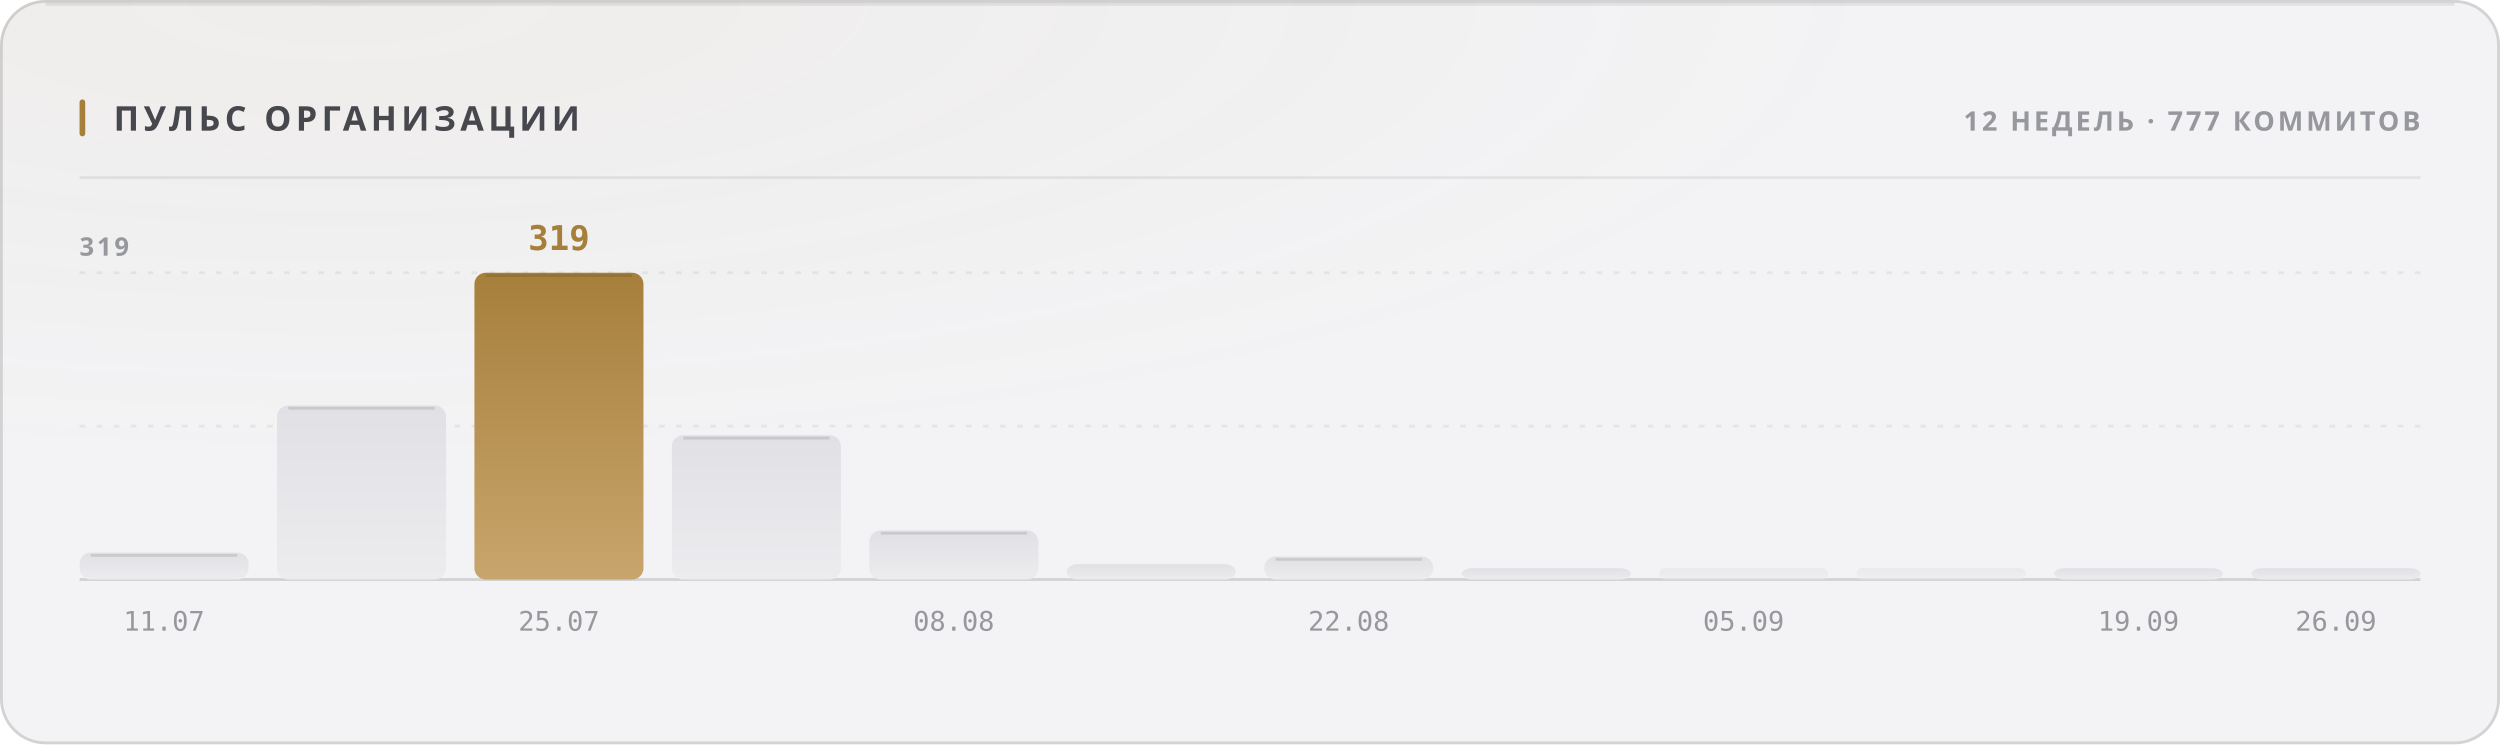
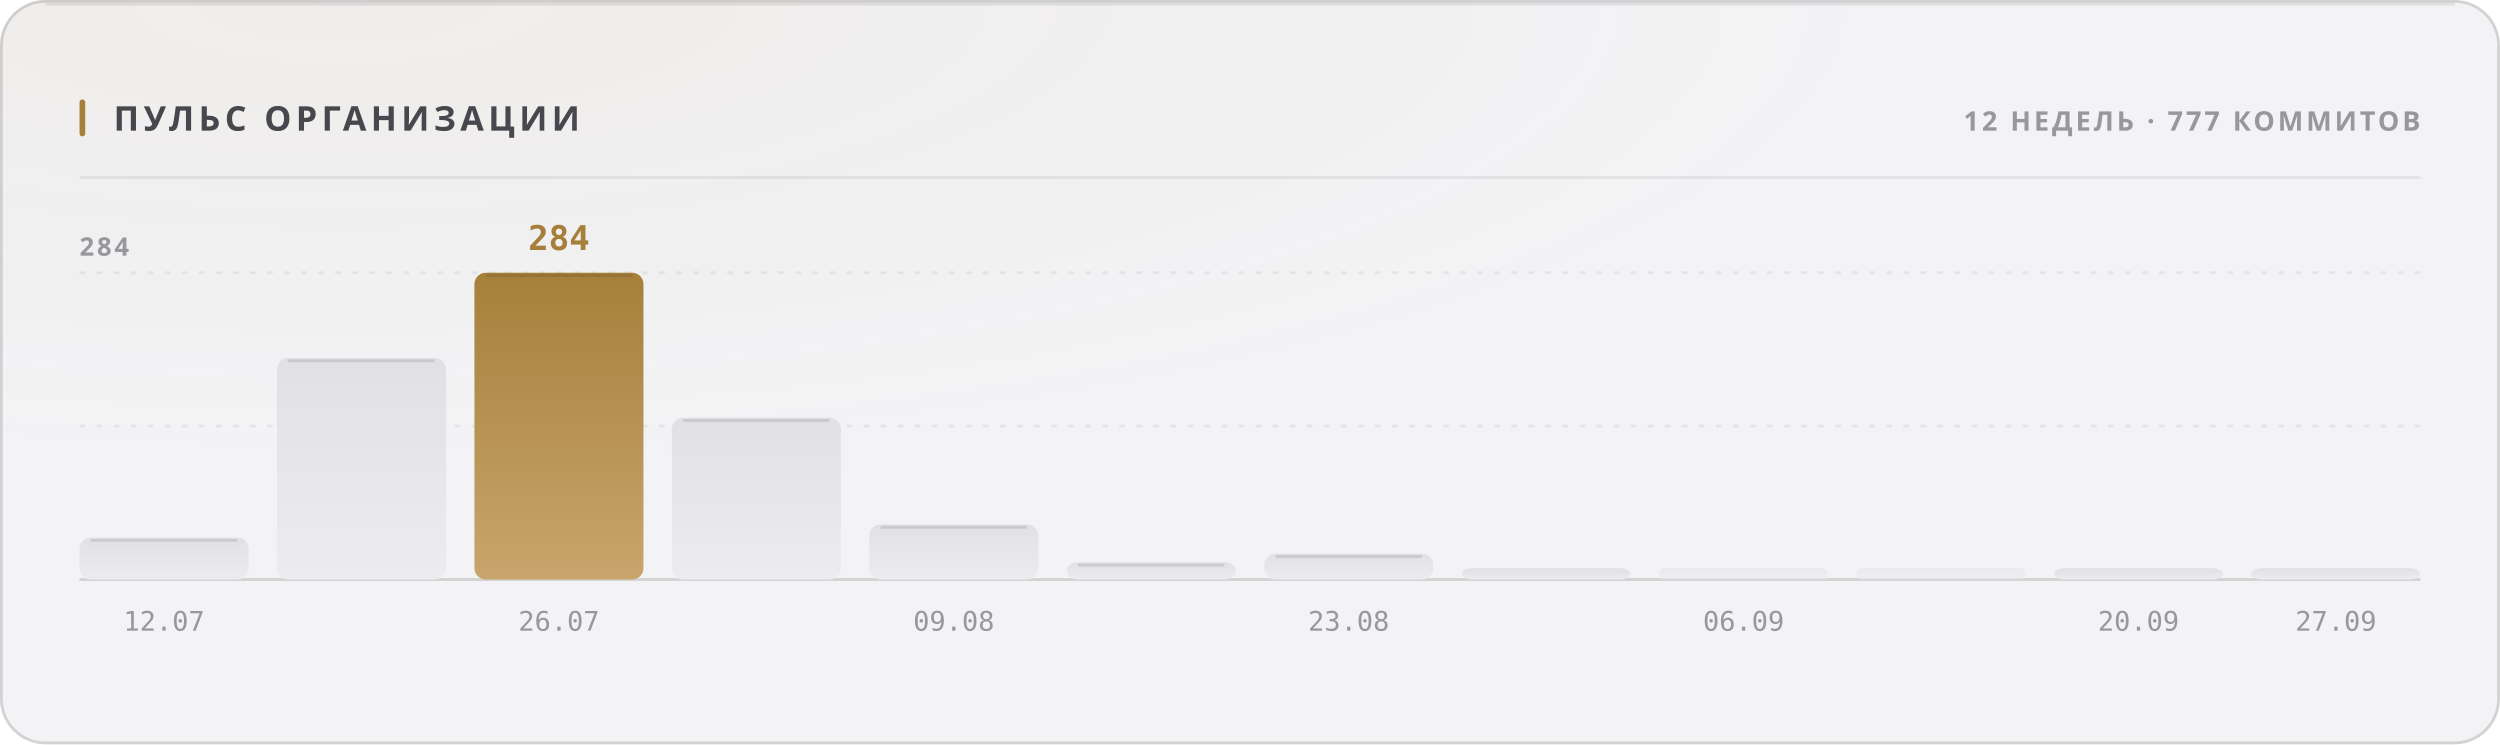
<svg xmlns="http://www.w3.org/2000/svg" width="880" height="262" viewBox="0 0 880 262" role="img">
  <style>
  text { font-family: -apple-system, BlinkMacSystemFont, 'Segoe UI', 'Noto Sans', Helvetica, Arial, sans-serif; }
  .mono { font-family: ui-monospace, 'SF Mono', 'Cascadia Mono', 'DejaVu Sans Mono', Menlo, Consolas, monospace; font-variant-numeric: tabular-nums; }
  .caps { letter-spacing: .1em; text-transform: uppercase; }

  @keyframes sheen  { from { transform: translateX(-120%); } to { transform: translateX(260%); } }
  @keyframes rise   { from { opacity: 0; transform: translateY(6px); } to { opacity: 1; transform: none; } }
  @keyframes slide  { from { opacity: 0; transform: translateX(-8px); } to { opacity: 1; transform: none; } }
  @keyframes grow   { from { transform: scaleY(0); } to { transform: scaleY(1); } }
  @keyframes widen  { from { transform: scaleX(0); } to { transform: scaleX(1); } }
  @keyframes draw   { from { stroke-dashoffset: 200; } to { stroke-dashoffset: 0; } }

  .sheen { animation: sheen 5.5s cubic-bezier(.45,0,.2,1) infinite; }
  .rise  { animation: rise .5s cubic-bezier(.16,1,.3,1) both; }
  .slide { animation: slide .42s cubic-bezier(.16,1,.3,1) both; }
  .bar   { transform-box: fill-box; transform-origin: 50% 100%;
           animation: grow .62s cubic-bezier(.16,1,.3,1) both; }
  .fill  { transform-box: fill-box; transform-origin: 0% 50%;
           animation: widen .8s cubic-bezier(.16,1,.3,1) both; }
  /* The hidden start state lives in the keyframes, never in the static rule.
     A renderer that ignores CSS animations then falls back to the FINISHED
     state — a drawn line, visible text — instead of an empty panel. */
  .spark { stroke-dasharray: 200;
           animation: draw 1.1s cubic-bezier(.16,1,.3,1) both; }

  @media (prefers-reduced-motion: reduce) {
    .sheen { animation: none; opacity: 0; }
    .rise, .slide, .bar, .fill, .spark { animation: none; opacity: 1; transform: none;
                                         stroke-dashoffset: 0; }
  }</style>
  <defs>
    <filter id="grain1" x="0" y="0" width="100%" height="100%">
      <feTurbulence type="fractalNoise" baseFrequency="0.82" numOctaves="3" stitchTiles="stitch" />
      <feColorMatrix type="saturate" values="0" />
    </filter>
    <radialGradient id="wash2" cx="14%" cy="0%" r="62%">
      <stop offset="0%" stop-color="#a67f3b" stop-opacity="0.05" />
      <stop offset="100%" stop-color="#a67f3b" stop-opacity="0" />
    </radialGradient>
    <linearGradient id="barfill3" x1="0" y1="0" x2="0" y2="1">
      <stop offset="0%" stop-color="#e1e1e5" />
      <stop offset="100%" stop-color="#ececef" />
    </linearGradient>
    <linearGradient id="barfill4" x1="0" y1="0" x2="0" y2="1">
      <stop offset="0%" stop-color="#e1e1e5" />
      <stop offset="100%" stop-color="#ececef" />
    </linearGradient>
    <linearGradient id="barfill5" x1="0" y1="0" x2="0" y2="1">
      <stop offset="0%" stop-color="#a67f3b" />
      <stop offset="100%" stop-color="#c8a56c" />
    </linearGradient>
    <linearGradient id="barfill6" x1="0" y1="0" x2="0" y2="1">
      <stop offset="0%" stop-color="#e1e1e5" />
      <stop offset="100%" stop-color="#ececef" />
    </linearGradient>
    <linearGradient id="barfill7" x1="0" y1="0" x2="0" y2="1">
      <stop offset="0%" stop-color="#e1e1e5" />
      <stop offset="100%" stop-color="#ececef" />
    </linearGradient>
    <linearGradient id="barfill8" x1="0" y1="0" x2="0" y2="1">
      <stop offset="0%" stop-color="#e1e1e5" />
      <stop offset="100%" stop-color="#ececef" />
    </linearGradient>
    <linearGradient id="barfill9" x1="0" y1="0" x2="0" y2="1">
      <stop offset="0%" stop-color="#e1e1e5" />
      <stop offset="100%" stop-color="#ececef" />
    </linearGradient>
    <linearGradient id="barfill10" x1="0" y1="0" x2="0" y2="1">
      <stop offset="0%" stop-color="#e1e1e5" />
      <stop offset="100%" stop-color="#ececef" />
    </linearGradient>
    <linearGradient id="barfill11" x1="0" y1="0" x2="0" y2="1">
      <stop offset="0%" stop-color="#e1e1e5" />
      <stop offset="100%" stop-color="#ececef" />
    </linearGradient>
    <linearGradient id="barfill12" x1="0" y1="0" x2="0" y2="1">
      <stop offset="0%" stop-color="#e1e1e5" />
      <stop offset="100%" stop-color="#ececef" />
    </linearGradient>
    <linearGradient id="barfill13" x1="0" y1="0" x2="0" y2="1">
      <stop offset="0%" stop-color="#e1e1e5" />
      <stop offset="100%" stop-color="#ececef" />
    </linearGradient>
    <linearGradient id="barfill14" x1="0" y1="0" x2="0" y2="1">
      <stop offset="0%" stop-color="#e1e1e5" />
      <stop offset="100%" stop-color="#ececef" />
    </linearGradient>
  </defs>
  <rect width="880" height="262" rx="16" fill="#f3f3f5" />
  <rect width="880" height="262" rx="16" fill="url(#wash2)" />
  <rect width="880" height="262" rx="16" filter="url(#grain1)" opacity="0.035" style="mix-blend-mode:overlay" />
  <rect x=".5" y=".5" width="879" height="261" rx="15.5" fill="none" stroke="rgba(10,10,12,0.14)" />
  <path d="M16 1.5 H864" stroke="rgba(10,10,12,0.08)" stroke-width="1" fill="none" />
  <rect x="28" y="35" width="2" height="13" rx="1" fill="#a67f3b" />
  <text x="40" y="46" font-size="12" font-weight="700" fill="#47474e" letter-spacing="0.13em">ПУЛЬС ОРГАНИЗАЦИИ</text>
  <text x="852" y="46" font-size="9.5" font-weight="600" fill="#97989e" text-anchor="end" letter-spacing="0.11em">12 НЕДЕЛЬ · 777 КОММИТОВ</text>
  <path d="M28 62.5 H852" stroke="rgba(10,10,12,0.07)" stroke-width="1" />
  <path d="M28 150.0 H852" stroke="rgba(10,10,12,0.06)" stroke-width="1" stroke-dasharray="2 4" />
  <path d="M28 96.0 H852" stroke="rgba(10,10,12,0.06)" stroke-width="1" stroke-dasharray="2 4" />
  <path d="M28 204 H852" stroke="rgba(10,10,12,0.14)" stroke-width="1" />
-   <text x="28" y="90" font-size="9" font-weight="600" fill="#97989e" letter-spacing="0.11em">319</text>
-   <rect class="bar" x="28.0" y="194.5" width="59.5" height="9.5" rx="4" fill="url(#barfill3)" opacity="1" style="animation-delay:0s" />
-   <path d="M32.0 195.5 H83.5" stroke="rgba(10,10,12,0.11)" stroke-width="1" />
-   <text x="57.75" y="222" font-size="9.5" font-weight="400" fill="#97989e" text-anchor="middle" class="mono">11.07</text>
-   <rect class="bar" x="97.5" y="142.7" width="59.5" height="61.3" rx="4" fill="url(#barfill4)" opacity="1" style="animation-delay:0.038s" />
-   <path d="M101.5 143.7 H153.0" stroke="rgba(10,10,12,0.11)" stroke-width="1" />
+   <text x="28" y="90" font-size="9" font-weight="600" fill="#97989e" letter-spacing="0.11em">284</text>
+   <rect class="bar" x="28.0" y="189.2" width="59.5" height="14.8" rx="4" fill="url(#barfill3)" opacity="1" style="animation-delay:0s" />
+   <path d="M32.0 190.2 H83.5" stroke="rgba(10,10,12,0.11)" stroke-width="1" />
+   <text x="57.75" y="222" font-size="9.5" font-weight="400" fill="#97989e" text-anchor="middle" class="mono">12.07</text>
+   <rect class="bar" x="97.5" y="126.0" width="59.5" height="78.0" rx="4" fill="url(#barfill4)" opacity="1" style="animation-delay:0.038s" />
+   <path d="M101.5 127.0 H153.0" stroke="rgba(10,10,12,0.11)" stroke-width="1" />
  <rect class="bar" x="167.0" y="96.0" width="59.5" height="108.0" rx="4" fill="url(#barfill5)" opacity="1" style="animation-delay:0.076s" />
  <path d="M171.0 97.0 H222.5" stroke="rgba(10,10,12,0.11)" stroke-width="1" />
-   <text x="196.75" y="88" font-size="12" font-weight="700" fill="#a67f3b" text-anchor="middle" class="mono rise" opacity="1">319</text>
-   <text x="196.75" y="222" font-size="9.5" font-weight="400" fill="#97989e" text-anchor="middle" class="mono">25.07</text>
-   <rect class="bar" x="236.5" y="153.2" width="59.5" height="50.8" rx="4" fill="url(#barfill6)" opacity="1" style="animation-delay:0.114s" />
-   <path d="M240.5 154.2 H292.0" stroke="rgba(10,10,12,0.11)" stroke-width="1" />
-   <rect class="bar" x="306.0" y="186.7" width="59.5" height="17.3" rx="4" fill="url(#barfill7)" opacity="1" style="animation-delay:0.152s" />
-   <path d="M310.0 187.7 H361.5" stroke="rgba(10,10,12,0.11)" stroke-width="1" />
-   <text x="335.75" y="222" font-size="9.5" font-weight="400" fill="#97989e" text-anchor="middle" class="mono">08.08</text>
-   <rect class="bar" x="375.5" y="198.6" width="59.5" height="5.4" rx="4" fill="url(#barfill8)" opacity="1" style="animation-delay:0.19s" />
-   <rect class="bar" x="445.0" y="195.9" width="59.5" height="8.1" rx="4" fill="url(#barfill9)" opacity="1" style="animation-delay:0.228s" />
-   <path d="M449.0 196.9 H500.5" stroke="rgba(10,10,12,0.11)" stroke-width="1" />
-   <text x="474.75" y="222" font-size="9.5" font-weight="400" fill="#97989e" text-anchor="middle" class="mono">22.08</text>
+   <text x="196.75" y="88" font-size="12" font-weight="700" fill="#a67f3b" text-anchor="middle" class="mono rise" opacity="1">284</text>
+   <text x="196.75" y="222" font-size="9.5" font-weight="400" fill="#97989e" text-anchor="middle" class="mono">26.07</text>
+   <rect class="bar" x="236.5" y="147.0" width="59.5" height="57.0" rx="4" fill="url(#barfill6)" opacity="1" style="animation-delay:0.114s" />
+   <path d="M240.5 148.0 H292.0" stroke="rgba(10,10,12,0.11)" stroke-width="1" />
+   <rect class="bar" x="306.0" y="184.6" width="59.5" height="19.4" rx="4" fill="url(#barfill7)" opacity="1" style="animation-delay:0.152s" />
+   <path d="M310.0 185.6 H361.5" stroke="rgba(10,10,12,0.11)" stroke-width="1" />
+   <text x="335.75" y="222" font-size="9.5" font-weight="400" fill="#97989e" text-anchor="middle" class="mono">09.08</text>
+   <rect class="bar" x="375.5" y="197.9" width="59.5" height="6.1" rx="4" fill="url(#barfill8)" opacity="1" style="animation-delay:0.19s" />
+   <path d="M379.5 198.9 H431.0" stroke="rgba(10,10,12,0.11)" stroke-width="1" />
+   <rect class="bar" x="445.0" y="194.9" width="59.5" height="9.1" rx="4" fill="url(#barfill9)" opacity="1" style="animation-delay:0.228s" />
+   <path d="M449.0 195.9 H500.5" stroke="rgba(10,10,12,0.11)" stroke-width="1" />
+   <text x="474.75" y="222" font-size="9.5" font-weight="400" fill="#97989e" text-anchor="middle" class="mono">23.08</text>
  <rect class="bar" x="514.5" y="200.0" width="59.5" height="4.0" rx="4" fill="url(#barfill10)" opacity="1" style="animation-delay:0.266s" />
  <rect class="bar" x="584.0" y="200.0" width="59.5" height="4.0" rx="2" fill="url(#barfill11)" opacity="0.55" style="animation-delay:0.304s" />
-   <text x="613.75" y="222" font-size="9.5" font-weight="400" fill="#97989e" text-anchor="middle" class="mono">05.09</text>
+   <text x="613.75" y="222" font-size="9.5" font-weight="400" fill="#97989e" text-anchor="middle" class="mono">06.09</text>
  <rect class="bar" x="653.5" y="200.0" width="59.5" height="4.0" rx="2" fill="url(#barfill12)" opacity="0.55" style="animation-delay:0.342s" />
  <rect class="bar" x="723.0" y="200.0" width="59.5" height="4.0" rx="4" fill="url(#barfill13)" opacity="1" style="animation-delay:0.38s" />
-   <text x="752.75" y="222" font-size="9.5" font-weight="400" fill="#97989e" text-anchor="middle" class="mono">19.09</text>
+   <text x="752.75" y="222" font-size="9.5" font-weight="400" fill="#97989e" text-anchor="middle" class="mono">20.09</text>
  <rect class="bar" x="792.5" y="200.0" width="59.5" height="4.0" rx="4" fill="url(#barfill14)" opacity="1" style="animation-delay:0.418s" />
-   <text x="822.25" y="222" font-size="9.5" font-weight="400" fill="#97989e" text-anchor="middle" class="mono">26.09</text>
+   <text x="822.25" y="222" font-size="9.5" font-weight="400" fill="#97989e" text-anchor="middle" class="mono">27.09</text>
</svg>
